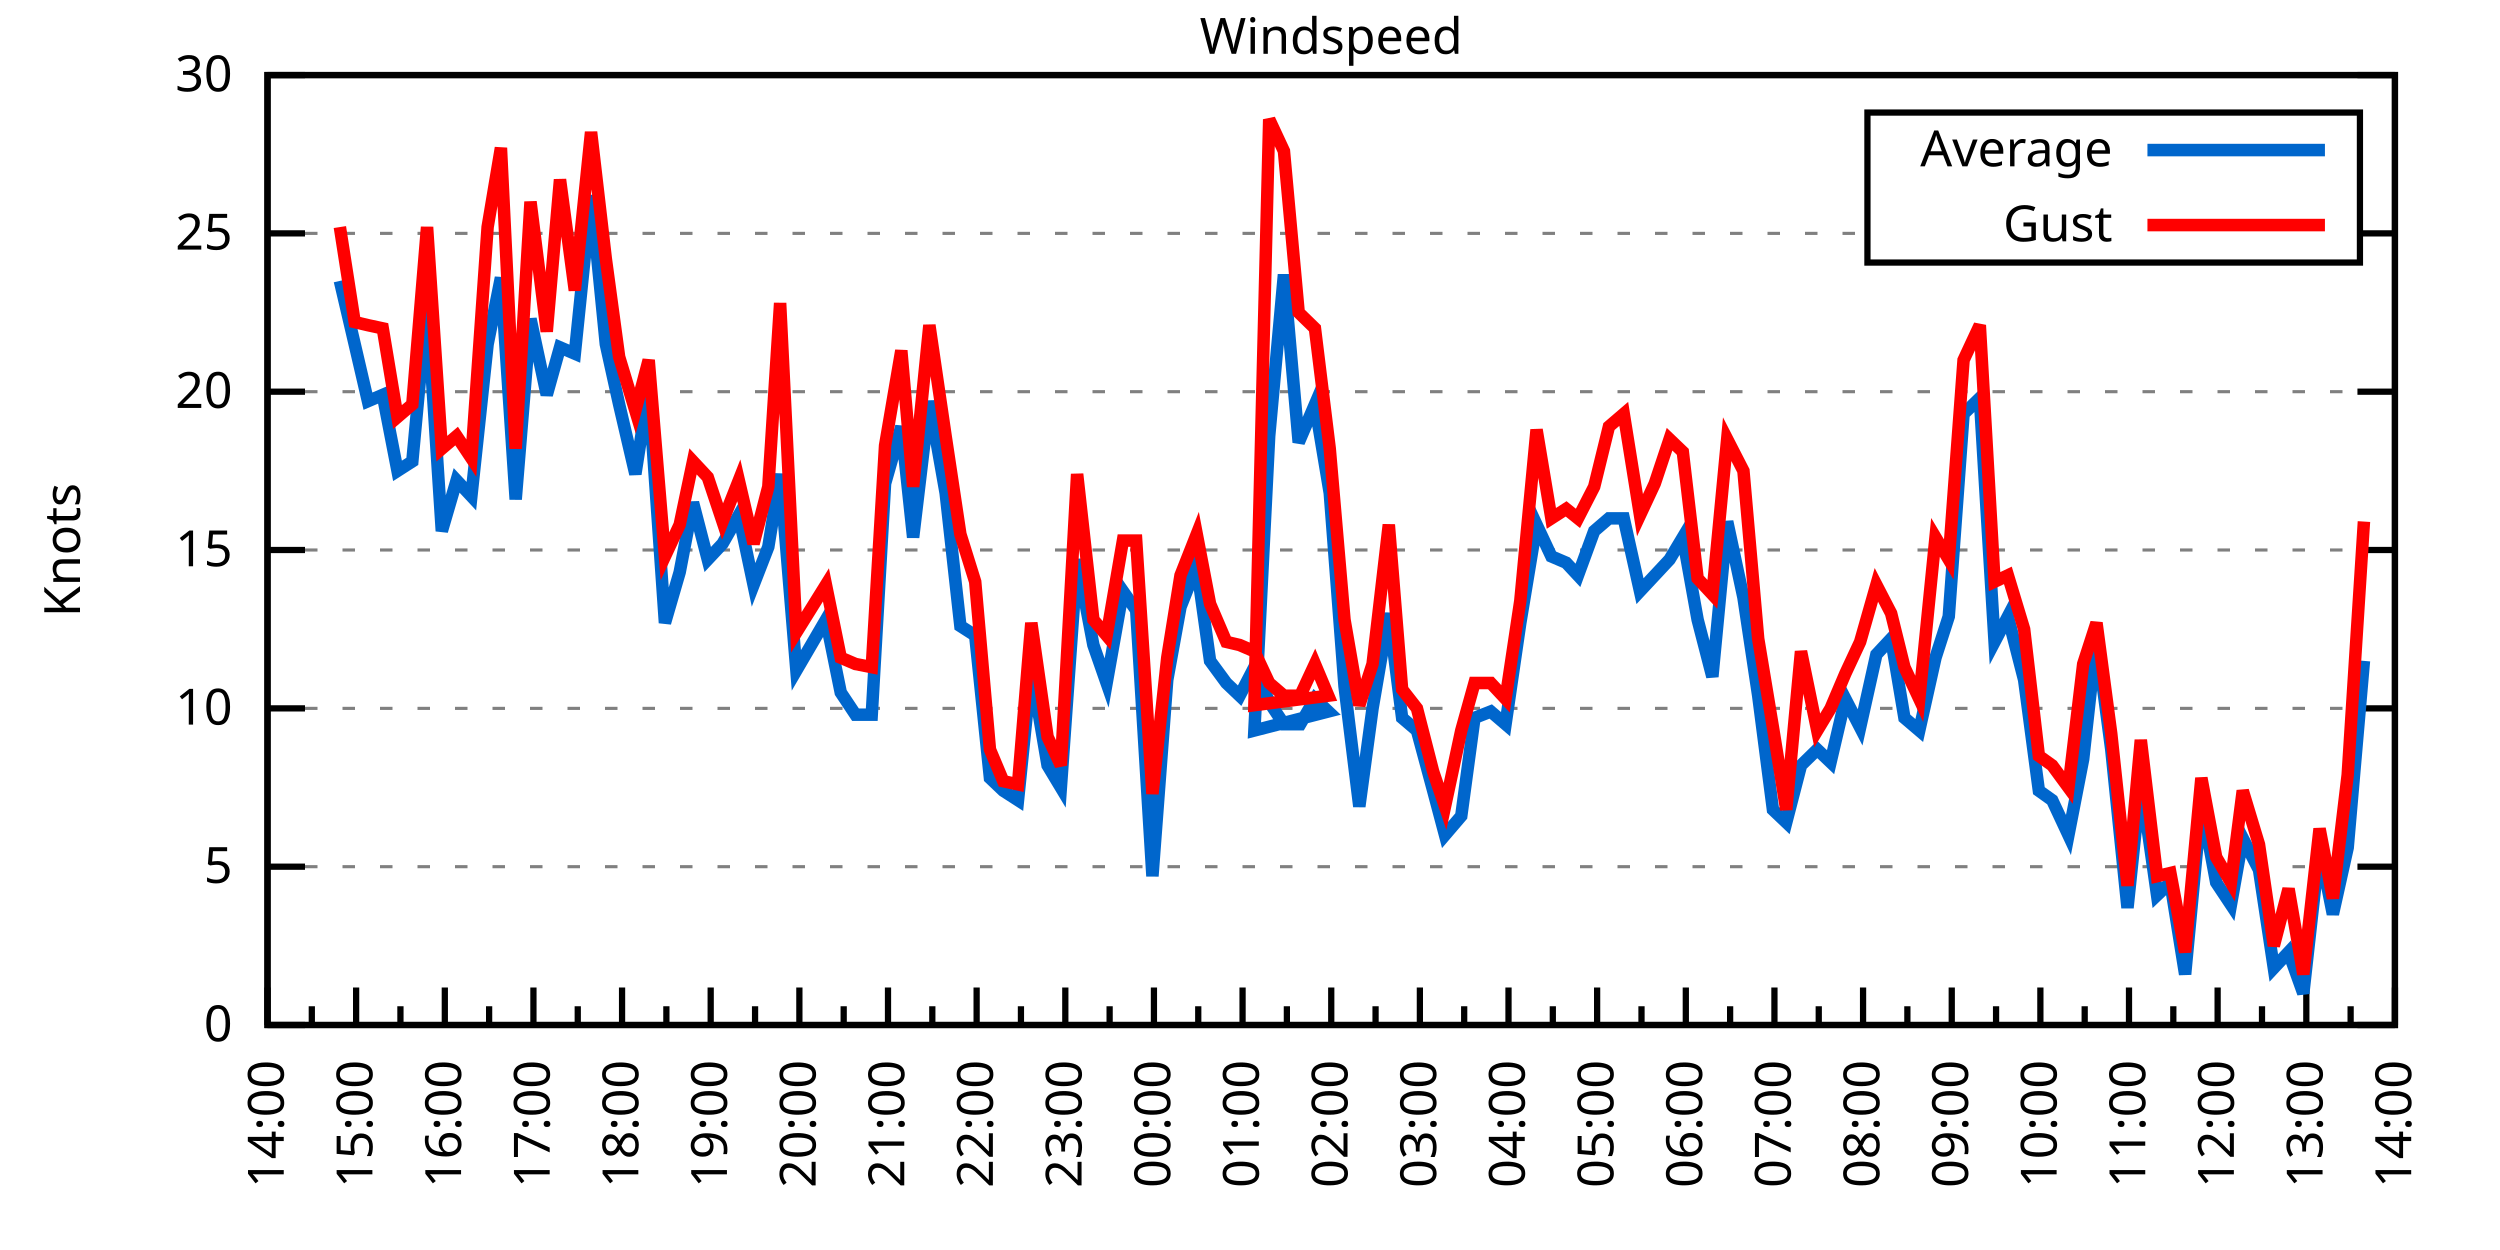
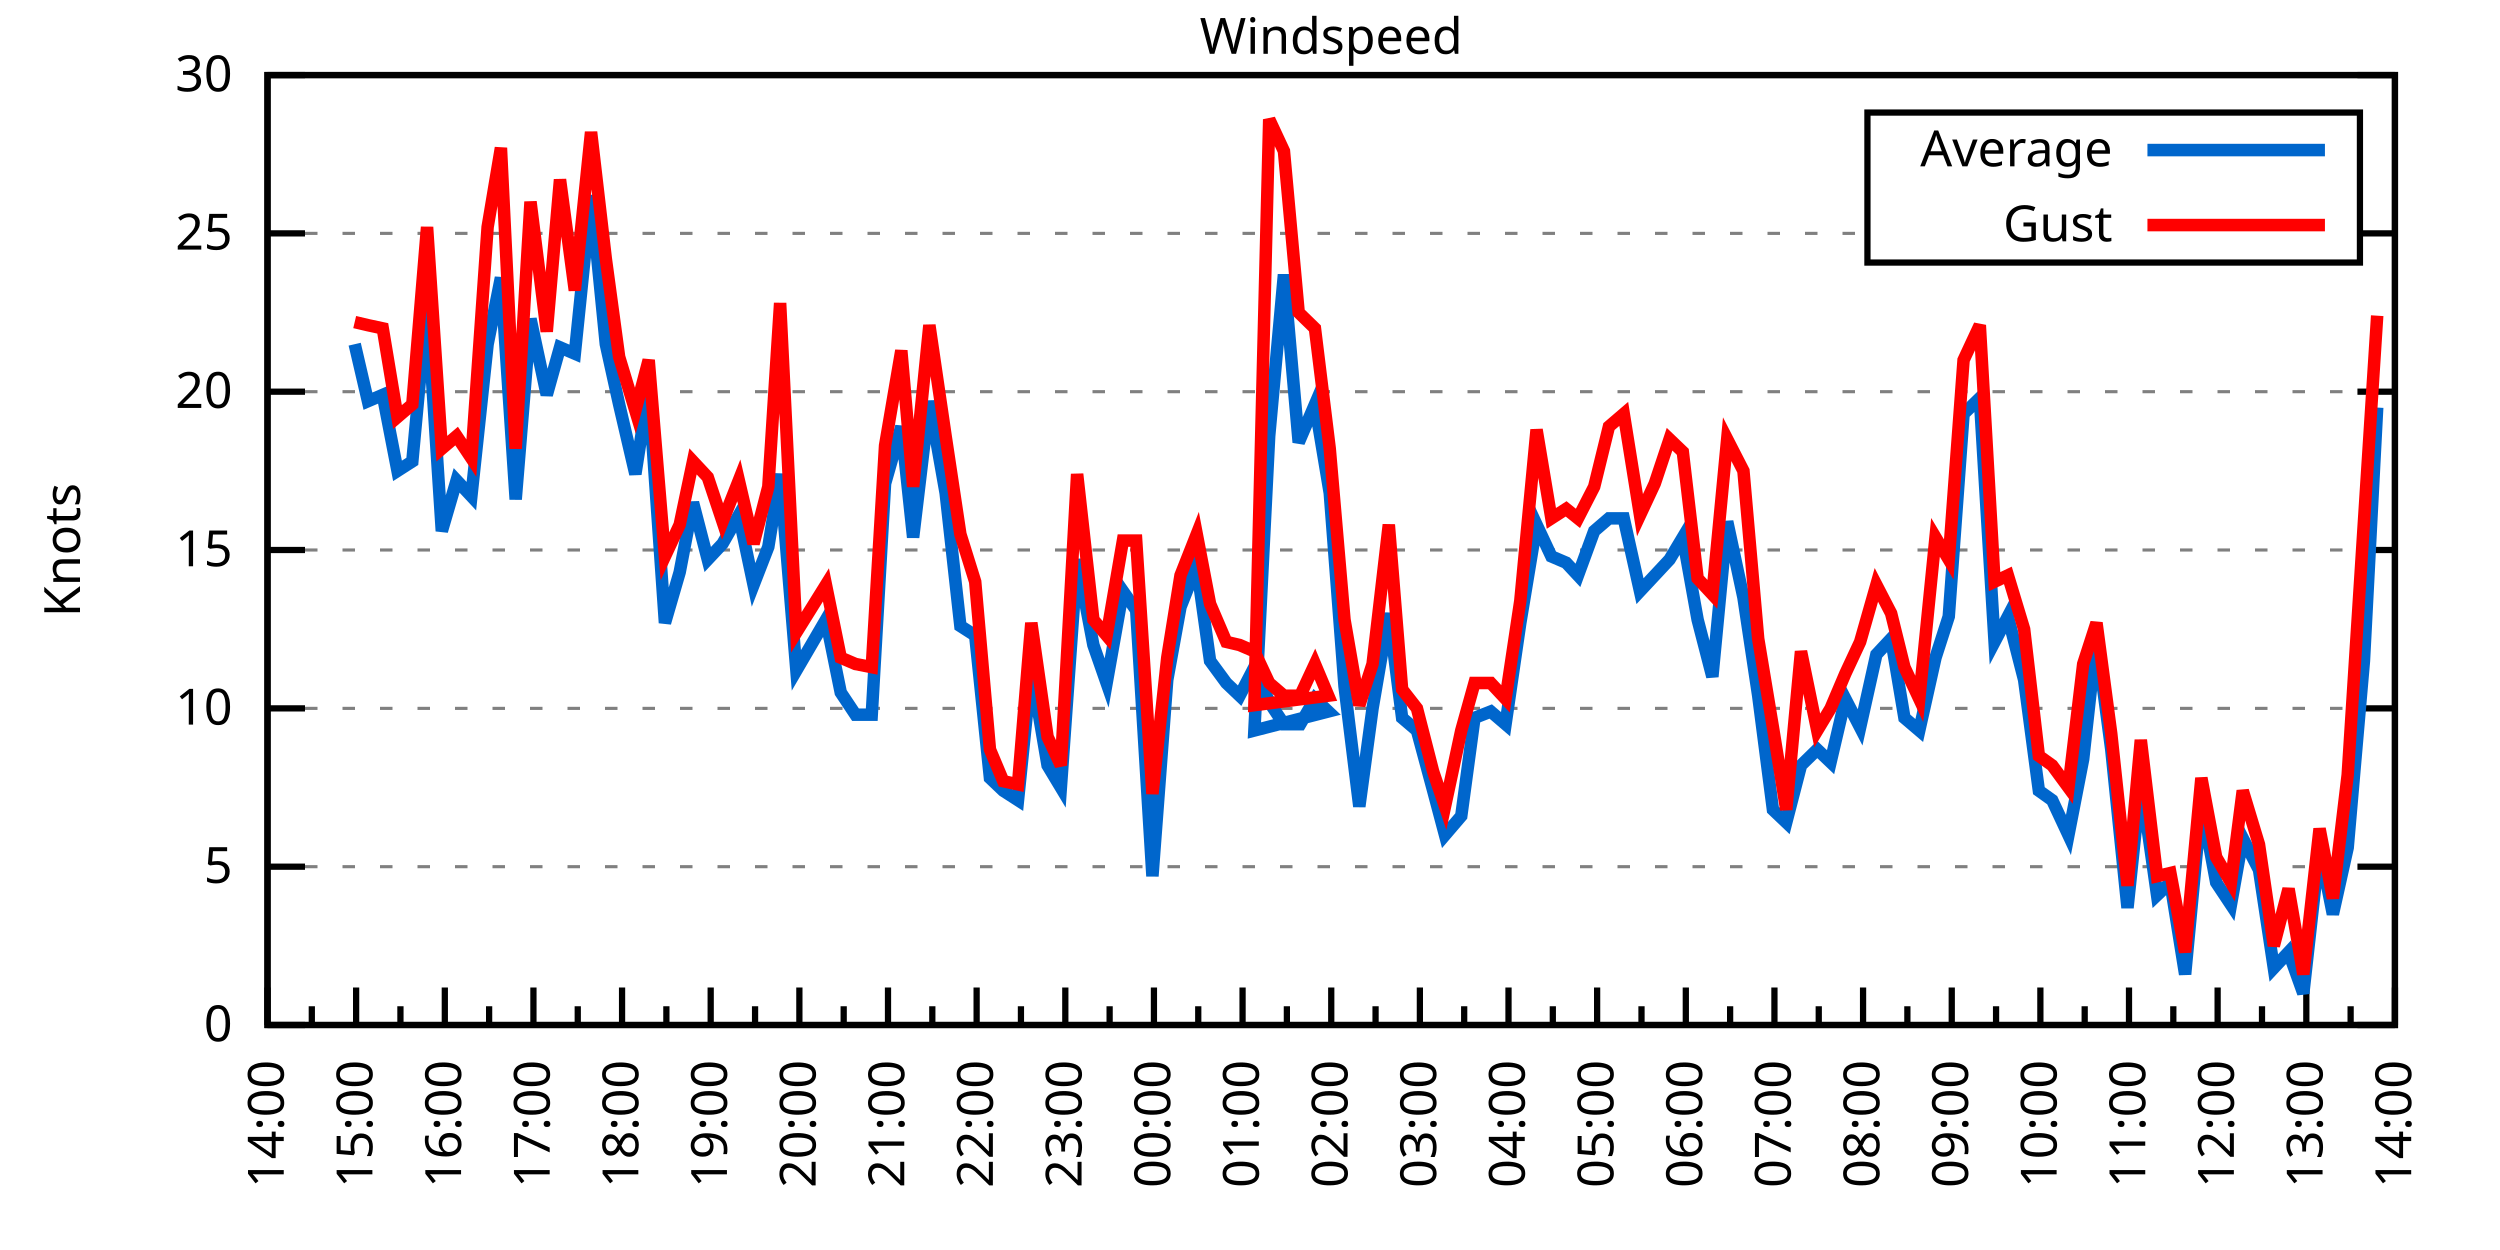
<svg xmlns="http://www.w3.org/2000/svg" xmlns:xlink="http://www.w3.org/1999/xlink" width="400" height="200" viewBox="0 0 400 200">
  <g id="gnuplot_canvas">
    <rect x="0" y="0" width="400" height="200" fill="none" />
    <defs>
      <circle id="gpDot" r="0.5" stroke-width="0.5" stroke="currentColor" />
      <path id="gpPt0" stroke-width="0.333" stroke="currentColor" d="M-1,0 h2 M0,-1 v2" />
      <path id="gpPt1" stroke-width="0.333" stroke="currentColor" d="M-1,-1 L1,1 M1,-1 L-1,1" />
      <path id="gpPt2" stroke-width="0.333" stroke="currentColor" d="M-1,0 L1,0 M0,-1 L0,1 M-1,-1 L1,1 M-1,1 L1,-1" />
      <rect id="gpPt3" stroke-width="0.333" stroke="currentColor" x="-1" y="-1" width="2" height="2" />
      <rect id="gpPt4" stroke-width="0.333" stroke="currentColor" fill="currentColor" x="-1" y="-1" width="2" height="2" />
      <circle id="gpPt5" stroke-width="0.333" stroke="currentColor" cx="0" cy="0" r="1" />
      <use xlink:href="#gpPt5" id="gpPt6" fill="currentColor" stroke="none" />
      <path id="gpPt7" stroke-width="0.333" stroke="currentColor" d="M0,-1.33 L-1.33,0.67 L1.33,0.67 z" />
      <use xlink:href="#gpPt7" id="gpPt8" fill="currentColor" stroke="none" />
      <use xlink:href="#gpPt7" id="gpPt9" stroke="currentColor" transform="rotate(180)" />
      <use xlink:href="#gpPt9" id="gpPt10" fill="currentColor" stroke="none" />
      <use xlink:href="#gpPt3" id="gpPt11" stroke="currentColor" transform="rotate(45)" />
      <use xlink:href="#gpPt11" id="gpPt12" fill="currentColor" stroke="none" />
      <path id="gpPt13" stroke-width="0.333" stroke="currentColor" d="M0,1.330 L1.265,0.411 L0.782,-1.067 L-0.782,-1.076 L-1.265,0.411 z" />
      <use xlink:href="#gpPt13" id="gpPt14" fill="currentColor" stroke="none" />
      <filter id="textbox" filterUnits="objectBoundingBox" x="0" y="0" height="1" width="1">
        <feFlood flood-color="white" flood-opacity="1" result="bgnd" />
        <feComposite in="SourceGraphic" in2="bgnd" operator="atop" />
      </filter>
      <filter id="greybox" filterUnits="objectBoundingBox" x="0" y="0" height="1" width="1">
        <feFlood flood-color="lightgrey" flood-opacity="1" result="grey" />
        <feComposite in="SourceGraphic" in2="grey" operator="atop" />
      </filter>
    </defs>
    <g fill="none" color="white" stroke="currentColor" stroke-width="1.00" stroke-linecap="butt" stroke-linejoin="miter">
</g>
    <g fill="none" color="black" stroke="currentColor" stroke-width="1.00" stroke-linecap="butt" stroke-linejoin="miter">
      <g stroke="none" shape-rendering="crispEdges">
        <polygon fill="rgb(255, 255, 255)" points="42.80,164.00 383.18,164.00 383.18,12.02 42.80,12.02 " />
      </g>
    </g>
    <g fill="none" color="black" stroke="currentColor" stroke-width="1.00" stroke-linecap="butt" stroke-linejoin="miter">
</g>
    <g fill="none" color="black" stroke="black" stroke-width="0.50" stroke-linecap="butt" stroke-linejoin="miter">
</g>
    <g fill="none" color="gray" stroke="currentColor" stroke-width="0.50" stroke-linecap="butt" stroke-linejoin="miter">
      <path stroke="gray" stroke-dasharray="2,4" class="gridline" d="M42.80,164.00 L383.19,164.00  " />
    </g>
    <g fill="none" color="gray" stroke="gray" stroke-width="1.00" stroke-linecap="butt" stroke-linejoin="miter">
</g>
    <g fill="none" color="black" stroke="currentColor" stroke-width="1.00" stroke-linecap="butt" stroke-linejoin="miter">
      <path stroke="black" d="M42.80,164.00 L48.80,164.00 M383.19,164.00 L377.19,164.00  " />
      <g transform="translate(37.20,166.60)" stroke="none" fill="black" font-family="Sans" font-size="8.00" text-anchor="end">
        <text>
          <tspan font-family="Sans"> 0</tspan>
        </text>
      </g>
    </g>
    <g fill="none" color="black" stroke="currentColor" stroke-width="1.00" stroke-linecap="butt" stroke-linejoin="miter">
</g>
    <g fill="none" color="black" stroke="black" stroke-width="0.50" stroke-linecap="butt" stroke-linejoin="miter">
</g>
    <g fill="none" color="gray" stroke="currentColor" stroke-width="0.50" stroke-linecap="butt" stroke-linejoin="miter">
      <path stroke="gray" stroke-dasharray="2,4" class="gridline" d="M42.80,138.67 L383.19,138.67  " />
    </g>
    <g fill="none" color="gray" stroke="gray" stroke-width="1.00" stroke-linecap="butt" stroke-linejoin="miter">
</g>
    <g fill="none" color="black" stroke="currentColor" stroke-width="1.00" stroke-linecap="butt" stroke-linejoin="miter">
      <path stroke="black" d="M42.80,138.67 L48.80,138.67 M383.19,138.67 L377.19,138.67  " />
      <g transform="translate(37.20,141.27)" stroke="none" fill="black" font-family="Sans" font-size="8.00" text-anchor="end">
        <text>
          <tspan font-family="Sans"> 5</tspan>
        </text>
      </g>
    </g>
    <g fill="none" color="black" stroke="currentColor" stroke-width="1.00" stroke-linecap="butt" stroke-linejoin="miter">
</g>
    <g fill="none" color="black" stroke="black" stroke-width="0.50" stroke-linecap="butt" stroke-linejoin="miter">
</g>
    <g fill="none" color="gray" stroke="currentColor" stroke-width="0.50" stroke-linecap="butt" stroke-linejoin="miter">
      <path stroke="gray" stroke-dasharray="2,4" class="gridline" d="M42.80,113.34 L383.19,113.34  " />
    </g>
    <g fill="none" color="gray" stroke="gray" stroke-width="1.00" stroke-linecap="butt" stroke-linejoin="miter">
</g>
    <g fill="none" color="black" stroke="currentColor" stroke-width="1.00" stroke-linecap="butt" stroke-linejoin="miter">
      <path stroke="black" d="M42.80,113.34 L48.80,113.34 M383.19,113.34 L377.19,113.34  " />
      <g transform="translate(37.20,115.94)" stroke="none" fill="black" font-family="Sans" font-size="8.00" text-anchor="end">
        <text>
          <tspan font-family="Sans"> 10</tspan>
        </text>
      </g>
    </g>
    <g fill="none" color="black" stroke="currentColor" stroke-width="1.00" stroke-linecap="butt" stroke-linejoin="miter">
</g>
    <g fill="none" color="black" stroke="black" stroke-width="0.50" stroke-linecap="butt" stroke-linejoin="miter">
</g>
    <g fill="none" color="gray" stroke="currentColor" stroke-width="0.50" stroke-linecap="butt" stroke-linejoin="miter">
      <path stroke="gray" stroke-dasharray="2,4" class="gridline" d="M42.80,88.00 L383.19,88.00  " />
    </g>
    <g fill="none" color="gray" stroke="gray" stroke-width="1.00" stroke-linecap="butt" stroke-linejoin="miter">
</g>
    <g fill="none" color="black" stroke="currentColor" stroke-width="1.00" stroke-linecap="butt" stroke-linejoin="miter">
      <path stroke="black" d="M42.80,88.00 L48.80,88.00 M383.19,88.00 L377.19,88.00  " />
      <g transform="translate(37.20,90.60)" stroke="none" fill="black" font-family="Sans" font-size="8.00" text-anchor="end">
        <text>
          <tspan font-family="Sans"> 15</tspan>
        </text>
      </g>
    </g>
    <g fill="none" color="black" stroke="currentColor" stroke-width="1.00" stroke-linecap="butt" stroke-linejoin="miter">
</g>
    <g fill="none" color="black" stroke="black" stroke-width="0.50" stroke-linecap="butt" stroke-linejoin="miter">
</g>
    <g fill="none" color="gray" stroke="currentColor" stroke-width="0.50" stroke-linecap="butt" stroke-linejoin="miter">
      <path stroke="gray" stroke-dasharray="2,4" class="gridline" d="M42.80,62.67 L383.19,62.67  " />
    </g>
    <g fill="none" color="gray" stroke="gray" stroke-width="1.00" stroke-linecap="butt" stroke-linejoin="miter">
</g>
    <g fill="none" color="black" stroke="currentColor" stroke-width="1.00" stroke-linecap="butt" stroke-linejoin="miter">
      <path stroke="black" d="M42.80,62.67 L48.80,62.67 M383.19,62.67 L377.19,62.67  " />
      <g transform="translate(37.20,65.27)" stroke="none" fill="black" font-family="Sans" font-size="8.00" text-anchor="end">
        <text>
          <tspan font-family="Sans"> 20</tspan>
        </text>
      </g>
    </g>
    <g fill="none" color="black" stroke="currentColor" stroke-width="1.00" stroke-linecap="butt" stroke-linejoin="miter">
</g>
    <g fill="none" color="black" stroke="black" stroke-width="0.50" stroke-linecap="butt" stroke-linejoin="miter">
</g>
    <g fill="none" color="gray" stroke="currentColor" stroke-width="0.50" stroke-linecap="butt" stroke-linejoin="miter">
      <path stroke="gray" stroke-dasharray="2,4" class="gridline" d="M42.80,37.34 L298.79,37.34 M377.59,37.34 L383.19,37.34  " />
    </g>
    <g fill="none" color="gray" stroke="gray" stroke-width="1.00" stroke-linecap="butt" stroke-linejoin="miter">
</g>
    <g fill="none" color="black" stroke="currentColor" stroke-width="1.00" stroke-linecap="butt" stroke-linejoin="miter">
      <path stroke="black" d="M42.80,37.34 L48.80,37.34 M383.19,37.34 L377.19,37.34  " />
      <g transform="translate(37.20,39.94)" stroke="none" fill="black" font-family="Sans" font-size="8.00" text-anchor="end">
        <text>
          <tspan font-family="Sans"> 25</tspan>
        </text>
      </g>
    </g>
    <g fill="none" color="black" stroke="currentColor" stroke-width="1.00" stroke-linecap="butt" stroke-linejoin="miter">
</g>
    <g fill="none" color="black" stroke="black" stroke-width="0.50" stroke-linecap="butt" stroke-linejoin="miter">
</g>
    <g fill="none" color="gray" stroke="currentColor" stroke-width="0.50" stroke-linecap="butt" stroke-linejoin="miter">
      <path stroke="gray" stroke-dasharray="2,4" class="gridline" d="M42.80,12.01 L383.19,12.01  " />
    </g>
    <g fill="none" color="gray" stroke="gray" stroke-width="1.00" stroke-linecap="butt" stroke-linejoin="miter">
</g>
    <g fill="none" color="black" stroke="currentColor" stroke-width="1.00" stroke-linecap="butt" stroke-linejoin="miter">
      <path stroke="black" d="M42.80,12.01 L48.80,12.01 M383.19,12.01 L377.19,12.01  " />
      <g transform="translate(37.20,14.61)" stroke="none" fill="black" font-family="Sans" font-size="8.00" text-anchor="end">
        <text>
          <tspan font-family="Sans"> 30</tspan>
        </text>
      </g>
    </g>
    <g fill="none" color="black" stroke="currentColor" stroke-width="1.00" stroke-linecap="butt" stroke-linejoin="miter">
      <path stroke="black" d="M42.80,164.00 L42.80,158.00  " />
      <g transform="translate(45.40,169.60) rotate(270)" stroke="none" fill="black" font-family="Sans" font-size="8.00" text-anchor="end">
        <text>
          <tspan font-family="Sans">14:00</tspan>
        </text>
      </g>
    </g>
    <g fill="none" color="black" stroke="currentColor" stroke-width="1.00" stroke-linecap="butt" stroke-linejoin="miter">
      <path stroke="black" d="M49.89,164.00 L49.89,161.00 M56.98,164.00 L56.98,158.00  " />
      <g transform="translate(59.58,169.60) rotate(270)" stroke="none" fill="black" font-family="Sans" font-size="8.00" text-anchor="end">
        <text>
          <tspan font-family="Sans">15:00</tspan>
        </text>
      </g>
    </g>
    <g fill="none" color="black" stroke="currentColor" stroke-width="1.00" stroke-linecap="butt" stroke-linejoin="miter">
      <path stroke="black" d="M64.07,164.00 L64.07,161.00 M71.17,164.00 L71.17,158.00  " />
      <g transform="translate(73.77,169.60) rotate(270)" stroke="none" fill="black" font-family="Sans" font-size="8.00" text-anchor="end">
        <text>
          <tspan font-family="Sans">16:00</tspan>
        </text>
      </g>
    </g>
    <g fill="none" color="black" stroke="currentColor" stroke-width="1.00" stroke-linecap="butt" stroke-linejoin="miter">
      <path stroke="black" d="M78.26,164.00 L78.26,161.00 M85.35,164.00 L85.35,158.00  " />
      <g transform="translate(87.95,169.60) rotate(270)" stroke="none" fill="black" font-family="Sans" font-size="8.00" text-anchor="end">
        <text>
          <tspan font-family="Sans">17:00</tspan>
        </text>
      </g>
    </g>
    <g fill="none" color="black" stroke="currentColor" stroke-width="1.00" stroke-linecap="butt" stroke-linejoin="miter">
      <path stroke="black" d="M92.44,164.00 L92.44,161.00 M99.53,164.00 L99.53,158.00  " />
      <g transform="translate(102.13,169.60) rotate(270)" stroke="none" fill="black" font-family="Sans" font-size="8.00" text-anchor="end">
        <text>
          <tspan font-family="Sans">18:00</tspan>
        </text>
      </g>
    </g>
    <g fill="none" color="black" stroke="currentColor" stroke-width="1.00" stroke-linecap="butt" stroke-linejoin="miter">
      <path stroke="black" d="M106.62,164.00 L106.62,161.00 M113.71,164.00 L113.71,158.00  " />
      <g transform="translate(116.31,169.60) rotate(270)" stroke="none" fill="black" font-family="Sans" font-size="8.00" text-anchor="end">
        <text>
          <tspan font-family="Sans">19:00</tspan>
        </text>
      </g>
    </g>
    <g fill="none" color="black" stroke="currentColor" stroke-width="1.00" stroke-linecap="butt" stroke-linejoin="miter">
      <path stroke="black" d="M120.81,164.00 L120.81,161.00 M127.90,164.00 L127.90,158.00  " />
      <g transform="translate(130.50,169.60) rotate(270)" stroke="none" fill="black" font-family="Sans" font-size="8.00" text-anchor="end">
        <text>
          <tspan font-family="Sans">20:00</tspan>
        </text>
      </g>
    </g>
    <g fill="none" color="black" stroke="currentColor" stroke-width="1.00" stroke-linecap="butt" stroke-linejoin="miter">
      <path stroke="black" d="M134.99,164.00 L134.99,161.00 M142.08,164.00 L142.08,158.00  " />
      <g transform="translate(144.68,169.60) rotate(270)" stroke="none" fill="black" font-family="Sans" font-size="8.00" text-anchor="end">
        <text>
          <tspan font-family="Sans">21:00</tspan>
        </text>
      </g>
    </g>
    <g fill="none" color="black" stroke="currentColor" stroke-width="1.00" stroke-linecap="butt" stroke-linejoin="miter">
      <path stroke="black" d="M149.17,164.00 L149.17,161.00 M156.26,164.00 L156.26,158.00  " />
      <g transform="translate(158.86,169.60) rotate(270)" stroke="none" fill="black" font-family="Sans" font-size="8.00" text-anchor="end">
        <text>
          <tspan font-family="Sans">22:00</tspan>
        </text>
      </g>
    </g>
    <g fill="none" color="black" stroke="currentColor" stroke-width="1.00" stroke-linecap="butt" stroke-linejoin="miter">
      <path stroke="black" d="M163.35,164.00 L163.35,161.00 M170.45,164.00 L170.45,158.00  " />
      <g transform="translate(173.05,169.60) rotate(270)" stroke="none" fill="black" font-family="Sans" font-size="8.00" text-anchor="end">
        <text>
          <tspan font-family="Sans">23:00</tspan>
        </text>
      </g>
    </g>
    <g fill="none" color="black" stroke="currentColor" stroke-width="1.00" stroke-linecap="butt" stroke-linejoin="miter">
      <path stroke="black" d="M177.54,164.00 L177.54,161.00 M184.63,164.00 L184.63,158.00  " />
      <g transform="translate(187.23,169.60) rotate(270)" stroke="none" fill="black" font-family="Sans" font-size="8.00" text-anchor="end">
        <text>
          <tspan font-family="Sans">00:00</tspan>
        </text>
      </g>
    </g>
    <g fill="none" color="black" stroke="currentColor" stroke-width="1.00" stroke-linecap="butt" stroke-linejoin="miter">
      <path stroke="black" d="M191.72,164.00 L191.72,161.00 M198.81,164.00 L198.81,158.00  " />
      <g transform="translate(201.41,169.60) rotate(270)" stroke="none" fill="black" font-family="Sans" font-size="8.00" text-anchor="end">
        <text>
          <tspan font-family="Sans">01:00</tspan>
        </text>
      </g>
    </g>
    <g fill="none" color="black" stroke="currentColor" stroke-width="1.00" stroke-linecap="butt" stroke-linejoin="miter">
      <path stroke="black" d="M205.90,164.00 L205.90,161.00 M213.00,164.00 L213.00,158.00  " />
      <g transform="translate(215.60,169.60) rotate(270)" stroke="none" fill="black" font-family="Sans" font-size="8.00" text-anchor="end">
        <text>
          <tspan font-family="Sans">02:00</tspan>
        </text>
      </g>
    </g>
    <g fill="none" color="black" stroke="currentColor" stroke-width="1.00" stroke-linecap="butt" stroke-linejoin="miter">
      <path stroke="black" d="M220.09,164.00 L220.09,161.00 M227.18,164.00 L227.18,158.00  " />
      <g transform="translate(229.78,169.60) rotate(270)" stroke="none" fill="black" font-family="Sans" font-size="8.00" text-anchor="end">
        <text>
          <tspan font-family="Sans">03:00</tspan>
        </text>
      </g>
    </g>
    <g fill="none" color="black" stroke="currentColor" stroke-width="1.00" stroke-linecap="butt" stroke-linejoin="miter">
      <path stroke="black" d="M234.27,164.00 L234.27,161.00 M241.36,164.00 L241.36,158.00  " />
      <g transform="translate(243.96,169.60) rotate(270)" stroke="none" fill="black" font-family="Sans" font-size="8.00" text-anchor="end">
        <text>
          <tspan font-family="Sans">04:00</tspan>
        </text>
      </g>
    </g>
    <g fill="none" color="black" stroke="currentColor" stroke-width="1.00" stroke-linecap="butt" stroke-linejoin="miter">
      <path stroke="black" d="M248.45,164.00 L248.45,161.00 M255.54,164.00 L255.54,158.00  " />
      <g transform="translate(258.14,169.60) rotate(270)" stroke="none" fill="black" font-family="Sans" font-size="8.00" text-anchor="end">
        <text>
          <tspan font-family="Sans">05:00</tspan>
        </text>
      </g>
    </g>
    <g fill="none" color="black" stroke="currentColor" stroke-width="1.00" stroke-linecap="butt" stroke-linejoin="miter">
      <path stroke="black" d="M262.64,164.00 L262.64,161.00 M269.73,164.00 L269.73,158.00  " />
      <g transform="translate(272.33,169.60) rotate(270)" stroke="none" fill="black" font-family="Sans" font-size="8.00" text-anchor="end">
        <text>
          <tspan font-family="Sans">06:00</tspan>
        </text>
      </g>
    </g>
    <g fill="none" color="black" stroke="currentColor" stroke-width="1.00" stroke-linecap="butt" stroke-linejoin="miter">
      <path stroke="black" d="M276.82,164.00 L276.82,161.00 M283.91,164.00 L283.91,158.00  " />
      <g transform="translate(286.51,169.60) rotate(270)" stroke="none" fill="black" font-family="Sans" font-size="8.00" text-anchor="end">
        <text>
          <tspan font-family="Sans">07:00</tspan>
        </text>
      </g>
    </g>
    <g fill="none" color="black" stroke="currentColor" stroke-width="1.00" stroke-linecap="butt" stroke-linejoin="miter">
      <path stroke="black" d="M291.00,164.00 L291.00,161.00 M298.09,164.00 L298.09,158.00  " />
      <g transform="translate(300.69,169.60) rotate(270)" stroke="none" fill="black" font-family="Sans" font-size="8.00" text-anchor="end">
        <text>
          <tspan font-family="Sans">08:00</tspan>
        </text>
      </g>
    </g>
    <g fill="none" color="black" stroke="currentColor" stroke-width="1.00" stroke-linecap="butt" stroke-linejoin="miter">
      <path stroke="black" d="M305.18,164.00 L305.18,161.00 M312.28,164.00 L312.28,158.00  " />
      <g transform="translate(314.88,169.60) rotate(270)" stroke="none" fill="black" font-family="Sans" font-size="8.00" text-anchor="end">
        <text>
          <tspan font-family="Sans">09:00</tspan>
        </text>
      </g>
    </g>
    <g fill="none" color="black" stroke="currentColor" stroke-width="1.00" stroke-linecap="butt" stroke-linejoin="miter">
      <path stroke="black" d="M319.37,164.00 L319.37,161.00 M326.46,164.00 L326.46,158.00  " />
      <g transform="translate(329.06,169.60) rotate(270)" stroke="none" fill="black" font-family="Sans" font-size="8.00" text-anchor="end">
        <text>
          <tspan font-family="Sans">10:00</tspan>
        </text>
      </g>
    </g>
    <g fill="none" color="black" stroke="currentColor" stroke-width="1.00" stroke-linecap="butt" stroke-linejoin="miter">
      <path stroke="black" d="M333.55,164.00 L333.55,161.00 M340.64,164.00 L340.64,158.00  " />
      <g transform="translate(343.24,169.60) rotate(270)" stroke="none" fill="black" font-family="Sans" font-size="8.00" text-anchor="end">
        <text>
          <tspan font-family="Sans">11:00</tspan>
        </text>
      </g>
    </g>
    <g fill="none" color="black" stroke="currentColor" stroke-width="1.00" stroke-linecap="butt" stroke-linejoin="miter">
      <path stroke="black" d="M347.73,164.00 L347.73,161.00 M354.82,164.00 L354.82,158.00  " />
      <g transform="translate(357.42,169.60) rotate(270)" stroke="none" fill="black" font-family="Sans" font-size="8.00" text-anchor="end">
        <text>
          <tspan font-family="Sans">12:00</tspan>
        </text>
      </g>
    </g>
    <g fill="none" color="black" stroke="currentColor" stroke-width="1.00" stroke-linecap="butt" stroke-linejoin="miter">
      <path stroke="black" d="M361.92,164.00 L361.92,161.00 M369.01,164.00 L369.01,158.00  " />
      <g transform="translate(371.61,169.60) rotate(270)" stroke="none" fill="black" font-family="Sans" font-size="8.00" text-anchor="end">
        <text>
          <tspan font-family="Sans">13:00</tspan>
        </text>
      </g>
    </g>
    <g fill="none" color="black" stroke="currentColor" stroke-width="1.00" stroke-linecap="butt" stroke-linejoin="miter">
      <path stroke="black" d="M376.10,164.00 L376.10,161.00 M383.19,164.00 L383.19,158.00  " />
      <g transform="translate(385.79,169.60) rotate(270)" stroke="none" fill="black" font-family="Sans" font-size="8.00" text-anchor="end">
        <text>
          <tspan font-family="Sans">14:00</tspan>
        </text>
      </g>
    </g>
    <g fill="none" color="black" stroke="currentColor" stroke-width="1.00" stroke-linecap="butt" stroke-linejoin="miter">
</g>
    <g fill="none" color="black" stroke="currentColor" stroke-width="1.00" stroke-linecap="butt" stroke-linejoin="miter">
      <path stroke="black" d="M42.80,12.01 L42.80,164.00 L383.19,164.00 L383.19,12.01 L42.80,12.01 Z  " />
    </g>
    <g fill="none" color="black" stroke="currentColor" stroke-width="1.00" stroke-linecap="butt" stroke-linejoin="miter">
      <g transform="translate(12.80,88.01) rotate(270)" stroke="none" fill="black" font-family="Sans" font-size="8.00" text-anchor="middle">
        <text>
          <tspan font-family="Sans">Knots</tspan>
        </text>
      </g>
    </g>
    <g fill="none" color="black" stroke="currentColor" stroke-width="1.00" stroke-linecap="butt" stroke-linejoin="miter">
</g>
    <g fill="none" color="black" stroke="currentColor" stroke-width="1.00" stroke-linecap="butt" stroke-linejoin="miter">
      <path stroke="black" d="M298.79,42.01 L298.79,18.01 L377.59,18.01 L377.59,42.01 L298.79,42.01 Z  " />
    </g>
    <g id="Windspeed_plot_1">
      <g fill="none" color="white" stroke="black" stroke-width="2.00" stroke-linecap="butt" stroke-linejoin="miter">
</g>
      <g fill="none" color="black" stroke="currentColor" stroke-width="2.00" stroke-linecap="butt" stroke-linejoin="miter">
        <g transform="translate(337.99,26.61)" stroke="none" fill="black" font-family="Sans" font-size="8.00" text-anchor="end">
          <text>
            <tspan font-family="Sans">Average</tspan>
          </text>
        </g>
      </g>
      <g fill="none" color="black" stroke="currentColor" stroke-width="2.00" stroke-linecap="butt" stroke-linejoin="miter">
-         <path stroke="rgb(  0, 102, 204)" d="M343.59,24.01 L371.99,24.01 M54.38,44.94 L56.75,55.07 L58.87,64.19 L61.24,63.18 L63.60,75.34 L65.97,73.82   L68.33,48.49 L70.69,84.97 L73.06,76.86 L75.42,79.39 L78.02,55.07 L80.15,44.43 L82.51,79.90 L84.88,51.02   L87.48,63.18 L89.60,55.58 L91.97,56.59 L94.57,31.26 L96.93,55.07 L99.06,64.70 L101.66,75.85 L103.79,62.17   L106.39,99.66 L108.75,91.55 L110.88,80.41 L113.24,89.52 L115.61,86.99 L118.21,82.43 L120.57,93.58 L122.93,87.50   L124.82,75.85 L127.42,107.26 L132.15,99.15 L134.52,110.80 L136.88,114.35 L139.48,114.35 L141.61,77.37 L144.21,68.25   L146.10,85.98 L148.70,64.19 L151.30,78.89 L153.66,100.16 L156.03,101.68 L158.39,124.48 L160.52,126.51 L162.88,128.03   L165.01,107.26 L167.61,122.46 L169.74,126.00 L172.34,89.52 L174.94,103.20 L177.06,109.28 L179.67,94.59 L181.79,97.63   L184.39,140.19 L186.76,108.78 L188.88,97.12 L191.48,90.54 L193.61,105.74 L196.21,109.28 L198.34,111.31 L200.70,106.75   L203.07,112.32 L205.43,115.87 L208.03,115.87 L210.39,111.82 L212.52,113.84 L200.70,116.88 L203.07,69.77 L205.43,43.93   L207.79,70.78 L210.39,64.70 L212.76,78.89 L215.12,109.79 L217.49,129.04 L219.61,113.34 L222.21,98.14 L224.34,114.86   L226.71,116.88 L229.31,126.51 L231.20,133.60 L233.80,130.56 L235.92,114.86 L238.52,113.84 L240.89,115.87 L243.25,99.66   L245.85,83.95 L248.22,89.02 L250.58,90.03 L252.47,92.06 L255.07,84.97 L257.43,82.94 L259.80,82.94 L262.40,94.59   L264.76,92.06 L267.13,89.52 L269.25,85.98 L271.62,99.15 L273.98,108.27 L276.35,83.45 L278.95,95.60 L281.31,111.31   L283.67,129.55 L285.80,131.58 L288.16,122.46 L290.76,119.92 L292.89,121.95 L295.26,111.82 L297.62,116.38 L300.22,104.72   L302.58,102.19 L304.71,114.86 L307.08,116.88 L309.68,105.23 L311.80,98.64 L314.17,66.22 L316.77,63.69 L319.13,102.70   L321.26,98.64 L323.86,108.78 L326.22,126.51 L328.35,128.03 L330.95,133.60 L333.31,121.44 L335.44,102.19 L337.80,119.92   L340.40,145.25 L342.53,124.99 L345.13,143.23 L347.26,141.20 L349.62,155.89 L352.22,128.54 L354.59,141.20 L356.95,144.75   L358.84,134.11 L361.44,139.17 L363.81,154.88 L366.17,152.35 L368.53,158.93 L371.13,135.63 L373.26,146.27 L375.63,135.63   L378.23,105.74  " />
+         <path stroke="rgb(  0, 102, 204)" d="M343.59,24.01 L371.99,24.01 M56.75,55.07 L58.87,64.19 L61.24,63.18 L63.60,75.34 L65.97,73.82 L68.33,48.49   L70.69,84.97 L73.06,76.86 L75.42,79.39 L78.02,55.07 L80.15,44.43 L82.51,79.90 L84.88,51.02 L87.48,63.18   L89.60,55.58 L91.97,56.59 L94.57,31.26 L96.93,55.07 L99.06,64.70 L101.66,75.85 L103.79,62.17 L106.39,99.66   L108.75,91.55 L110.88,80.41 L113.24,89.52 L115.61,86.99 L118.21,82.43 L120.57,93.58 L122.93,87.50 L124.82,75.85   L127.42,107.26 L132.15,99.15 L134.52,110.80 L136.88,114.35 L139.48,114.35 L141.61,77.37 L144.21,68.25 L146.10,85.98   L148.70,64.19 L151.30,78.89 L153.66,100.16 L156.03,101.68 L158.39,124.48 L160.52,126.51 L162.88,128.03 L165.01,107.26   L167.61,122.46 L169.74,126.00 L172.34,89.52 L174.94,103.20 L177.06,109.28 L179.67,94.59 L181.79,97.63 L184.39,140.19   L186.76,108.78 L188.88,97.12 L191.48,90.54 L193.61,105.74 L196.21,109.28 L198.34,111.31 L200.70,106.75 L203.07,112.32   L205.43,115.87 L208.03,115.87 L210.39,111.82 L212.52,113.84 L200.70,116.88 L203.07,69.77 L205.43,43.93 L207.79,70.78   L210.39,64.70 L212.76,78.89 L215.12,109.79 L217.49,129.04 L219.61,113.34 L222.21,98.14 L224.34,114.86 L226.71,116.88   L229.31,126.51 L231.20,133.60 L233.80,130.56 L235.92,114.86 L238.52,113.84 L240.89,115.87 L243.25,99.66 L245.85,83.95   L248.22,89.02 L250.58,90.03 L252.47,92.06 L255.07,84.97 L257.43,82.94 L259.80,82.94 L262.40,94.59 L264.76,92.06   L267.13,89.52 L269.25,85.98 L271.62,99.15 L273.98,108.27 L276.35,83.45 L278.95,95.60 L281.31,111.31 L283.67,129.55   L285.80,131.58 L288.16,122.46 L290.76,119.92 L292.89,121.95 L295.26,111.82 L297.62,116.38 L300.22,104.72 L302.58,102.19   L304.71,114.86 L307.08,116.88 L309.68,105.23 L311.80,98.64 L314.17,66.22 L316.77,63.69 L319.13,102.70 L321.26,98.64   L323.86,108.78 L326.22,126.51 L328.35,128.03 L330.95,133.60 L333.31,121.44 L335.44,102.19 L337.80,119.92 L340.40,145.25   L342.53,124.99 L345.13,143.23 L347.26,141.20 L349.62,155.89 L352.22,128.54 L354.59,141.20 L356.95,144.75 L358.84,134.11   L361.44,139.17 L363.81,154.88 L366.17,152.35 L368.53,158.93 L371.13,135.63 L373.26,146.27 L375.63,135.63 L378.23,105.74   L380.35,65.21  " />
      </g>
    </g>
    <g id="Windspeed_plot_2">
      <g fill="none" color="black" stroke="currentColor" stroke-width="2.00" stroke-linecap="butt" stroke-linejoin="miter">
        <g transform="translate(337.99,38.61)" stroke="none" fill="black" font-family="Sans" font-size="8.00" text-anchor="end">
          <text>
            <tspan font-family="Sans">Gust</tspan>
          </text>
        </g>
      </g>
      <g fill="none" color="black" stroke="currentColor" stroke-width="2.00" stroke-linecap="butt" stroke-linejoin="miter">
-         <path stroke="rgb(255,   0,   0)" d="M343.59,36.01 L371.99,36.01 M54.38,36.33 L56.75,51.53 L58.87,52.03 L61.24,52.54 L63.60,66.73 L65.97,64.70   L68.33,36.33 L70.69,71.79 L73.06,69.77 L75.42,73.31 L78.02,36.33 L80.15,23.66 L82.51,71.79 L84.88,32.28   L87.48,53.05 L89.60,28.73 L91.97,46.46 L94.57,21.13 L96.93,41.39 L99.06,57.10 L101.66,65.71 L103.79,57.61   L106.39,89.02 L108.75,83.95 L110.88,73.82 L113.24,76.35 L115.61,83.45 L118.21,76.86 L120.57,86.99 L122.93,77.87   L124.82,48.49 L127.42,101.18 L132.15,93.58 L134.52,105.23 L136.88,106.24 L139.48,106.75 L141.61,71.29 L144.21,56.09   L146.10,77.87 L148.70,52.03 L151.30,69.77 L153.66,85.47 L156.03,93.07 L158.39,119.92 L160.52,124.99 L162.88,125.50   L165.01,99.66 L167.61,117.90 L169.74,122.46 L172.34,75.85 L174.94,99.15 L177.06,101.68 L179.67,86.49 L181.79,86.49   L184.39,127.02 L186.76,105.23 L188.88,92.06 L191.48,85.47 L193.61,96.62 L196.21,102.70 L198.34,103.20 L200.70,104.22   L203.07,109.28 L205.43,111.31 L208.03,111.31 L210.39,106.24 L212.52,111.31 L200.70,112.83 L203.07,19.10 L205.43,24.17   L207.79,50.01 L210.39,52.54 L212.76,71.79 L215.12,99.15 L217.49,112.83 L219.61,106.24 L222.21,83.95 L224.34,110.30   L226.71,113.34 L229.31,123.47 L231.20,129.04 L233.80,116.88 L235.92,109.28 L238.52,109.28 L240.89,111.82 L243.25,96.11   L245.85,68.75 L248.22,82.94 L250.58,81.42 L252.47,82.94 L255.07,77.87 L257.43,68.25 L259.80,66.22 L262.40,82.43   L264.76,77.37 L267.13,70.27 L269.25,72.30 L271.62,92.56 L273.98,95.10 L276.35,70.27 L278.95,75.34 L281.31,102.19   L283.67,116.38 L285.80,129.55 L288.16,104.22 L290.76,116.88 L292.89,113.34 L295.26,107.76 L297.62,102.70 L300.22,93.58   L302.58,98.14 L304.71,106.75 L307.08,111.82 L309.68,85.98 L311.80,89.52 L314.17,57.61 L316.77,52.03 L319.13,93.07   L321.26,92.06 L323.86,100.67 L326.22,120.94 L328.35,122.46 L330.95,126.00 L333.31,106.24 L335.44,99.66 L337.80,117.39   L340.40,141.71 L342.53,118.40 L345.13,140.19 L347.26,139.68 L349.62,152.35 L352.22,124.48 L354.59,137.15 L356.95,141.20   L358.84,126.51 L361.44,135.12 L363.81,151.33 L366.17,142.21 L368.53,155.89 L371.13,132.59 L373.26,143.73 L375.63,123.98   L378.23,83.45  " />
+         <path stroke="rgb(255,   0,   0)" d="M343.59,36.01 L371.99,36.01 M56.75,51.53 L58.87,52.03 L61.24,52.54 L63.60,66.73 L65.97,64.70 L68.33,36.33   L70.69,71.79 L73.06,69.77 L75.42,73.31 L78.02,36.33 L80.15,23.66 L82.51,71.79 L84.88,32.28 L87.48,53.05   L89.60,28.73 L91.97,46.46 L94.57,21.13 L96.93,41.39 L99.06,57.10 L101.66,65.71 L103.79,57.61 L106.39,89.02   L108.75,83.95 L110.88,73.82 L113.24,76.35 L115.61,83.45 L118.21,76.86 L120.57,86.99 L122.93,77.87 L124.82,48.49   L127.42,101.18 L132.15,93.58 L134.52,105.23 L136.88,106.24 L139.48,106.75 L141.61,71.29 L144.21,56.09 L146.10,77.87   L148.70,52.03 L151.30,69.77 L153.66,85.47 L156.03,93.07 L158.39,119.92 L160.52,124.99 L162.88,125.50 L165.01,99.66   L167.61,117.90 L169.74,122.46 L172.34,75.85 L174.94,99.15 L177.06,101.68 L179.67,86.49 L181.79,86.49 L184.39,127.02   L186.76,105.23 L188.88,92.06 L191.48,85.47 L193.61,96.62 L196.21,102.70 L198.34,103.20 L200.70,104.22 L203.07,109.28   L205.43,111.31 L208.03,111.31 L210.39,106.24 L212.52,111.31 L200.70,112.83 L203.07,19.10 L205.43,24.17 L207.79,50.01   L210.39,52.54 L212.76,71.79 L215.12,99.15 L217.49,112.83 L219.61,106.24 L222.21,83.95 L224.34,110.30 L226.71,113.34   L229.31,123.47 L231.20,129.04 L233.80,116.88 L235.92,109.28 L238.52,109.28 L240.89,111.82 L243.25,96.11 L245.85,68.75   L248.22,82.94 L250.58,81.42 L252.47,82.94 L255.07,77.87 L257.43,68.25 L259.80,66.22 L262.40,82.43 L264.76,77.37   L267.13,70.27 L269.25,72.30 L271.62,92.56 L273.98,95.10 L276.35,70.27 L278.95,75.34 L281.31,102.19 L283.67,116.38   L285.80,129.55 L288.16,104.22 L290.76,116.88 L292.89,113.34 L295.26,107.76 L297.62,102.70 L300.22,93.58 L302.58,98.14   L304.71,106.75 L307.08,111.82 L309.68,85.98 L311.80,89.52 L314.17,57.61 L316.77,52.03 L319.13,93.07 L321.26,92.06   L323.86,100.67 L326.22,120.94 L328.35,122.46 L330.95,126.00 L333.31,106.24 L335.44,99.66 L337.80,117.39 L340.40,141.71   L342.53,118.40 L345.13,140.19 L347.26,139.68 L349.62,152.35 L352.22,124.48 L354.59,137.15 L356.95,141.20 L358.84,126.51   L361.44,135.12 L363.81,151.33 L366.17,142.21 L368.53,155.89 L371.13,132.59 L373.26,143.73 L375.63,123.98 L378.23,83.45   L380.35,50.51  " />
      </g>
    </g>
    <g fill="none" color="black" stroke="currentColor" stroke-width="2.00" stroke-linecap="butt" stroke-linejoin="miter">
</g>
    <g fill="none" color="black" stroke="black" stroke-width="1.00" stroke-linecap="butt" stroke-linejoin="miter">
</g>
    <g fill="none" color="black" stroke="currentColor" stroke-width="1.00" stroke-linecap="butt" stroke-linejoin="miter">
      <path stroke="black" d="M42.80,12.01 L42.80,164.00 L383.19,164.00 L383.19,12.01 L42.80,12.01 Z  " />
    </g>
    <g fill="none" color="black" stroke="currentColor" stroke-width="1.00" stroke-linecap="butt" stroke-linejoin="miter">
      <g transform="translate(212.99,8.61)" stroke="none" fill="black" font-family="Sans" font-size="8.00" text-anchor="middle">
        <text>
          <tspan font-family="Sans">Windspeed</tspan>
        </text>
      </g>
    </g>
    <g fill="none" color="black" stroke="currentColor" stroke-width="1.00" stroke-linecap="butt" stroke-linejoin="miter">
</g>
  </g>
</svg>
